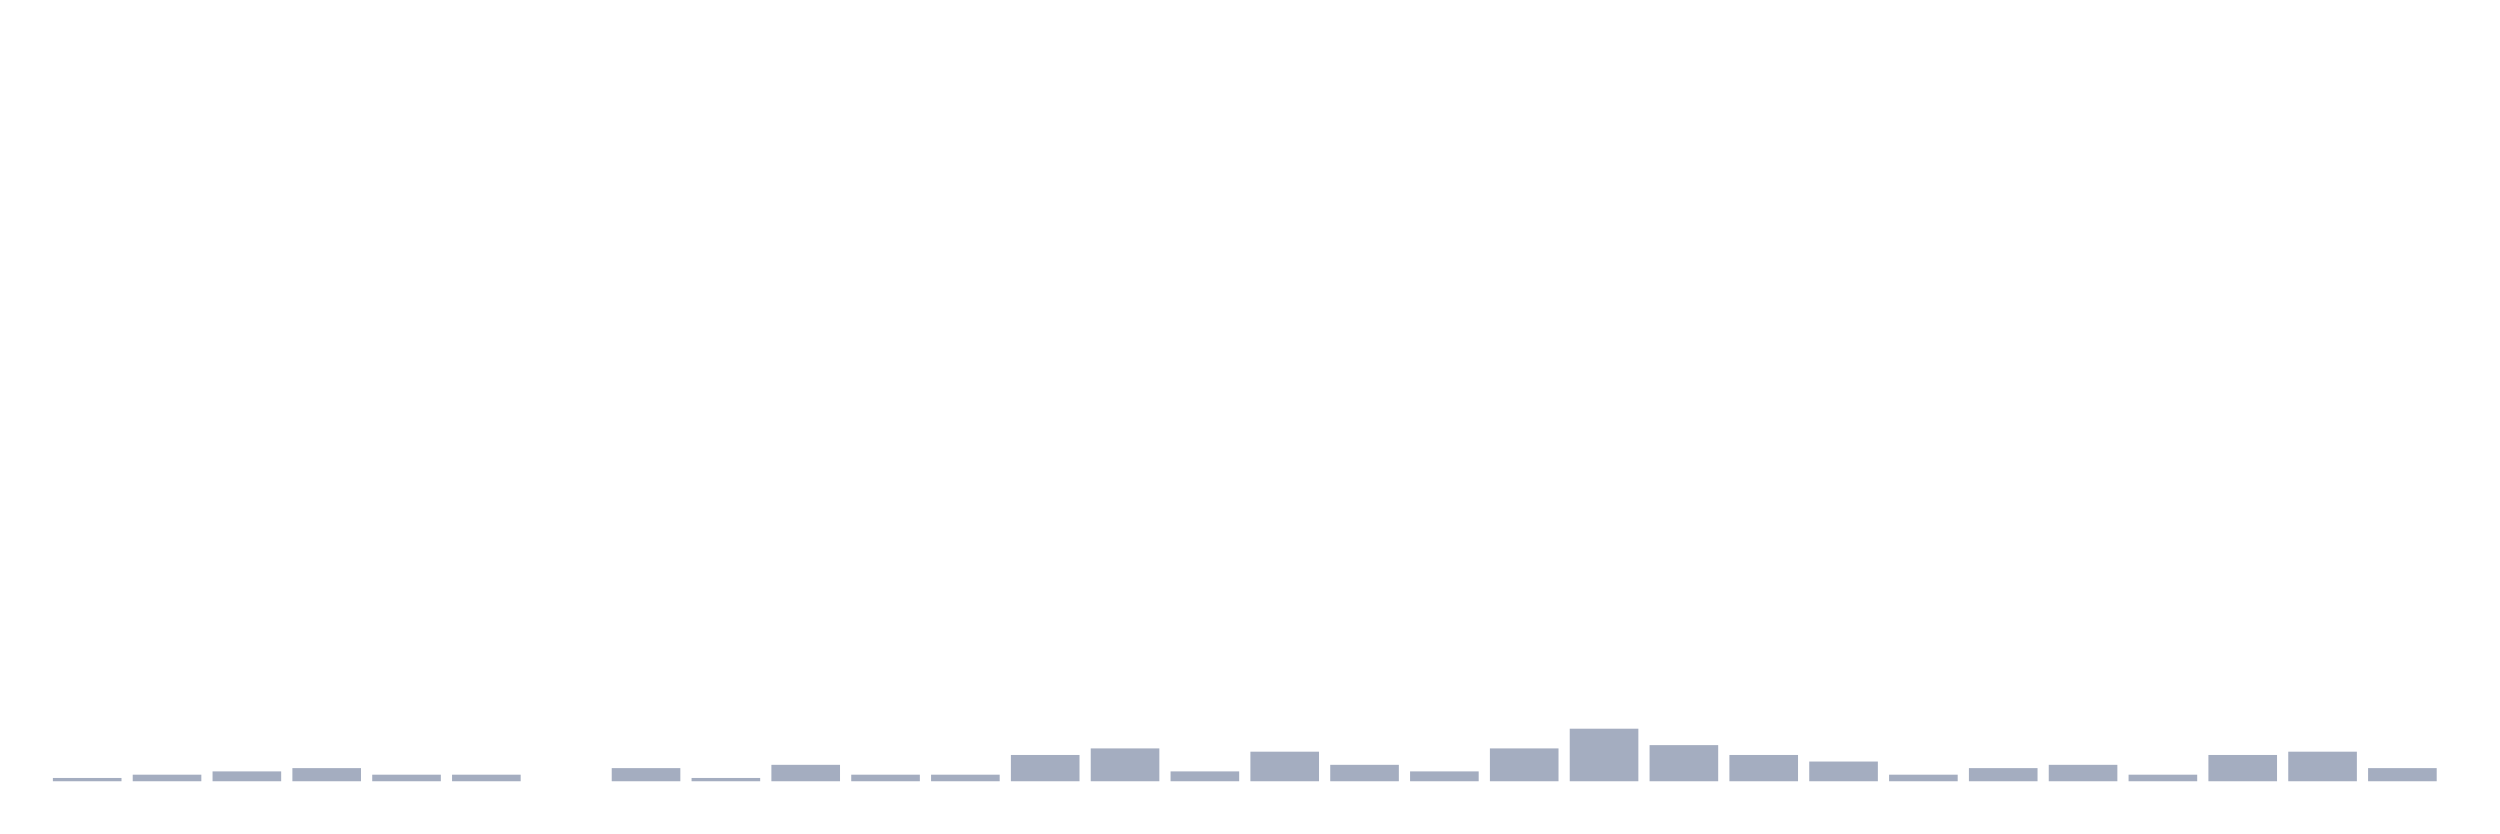
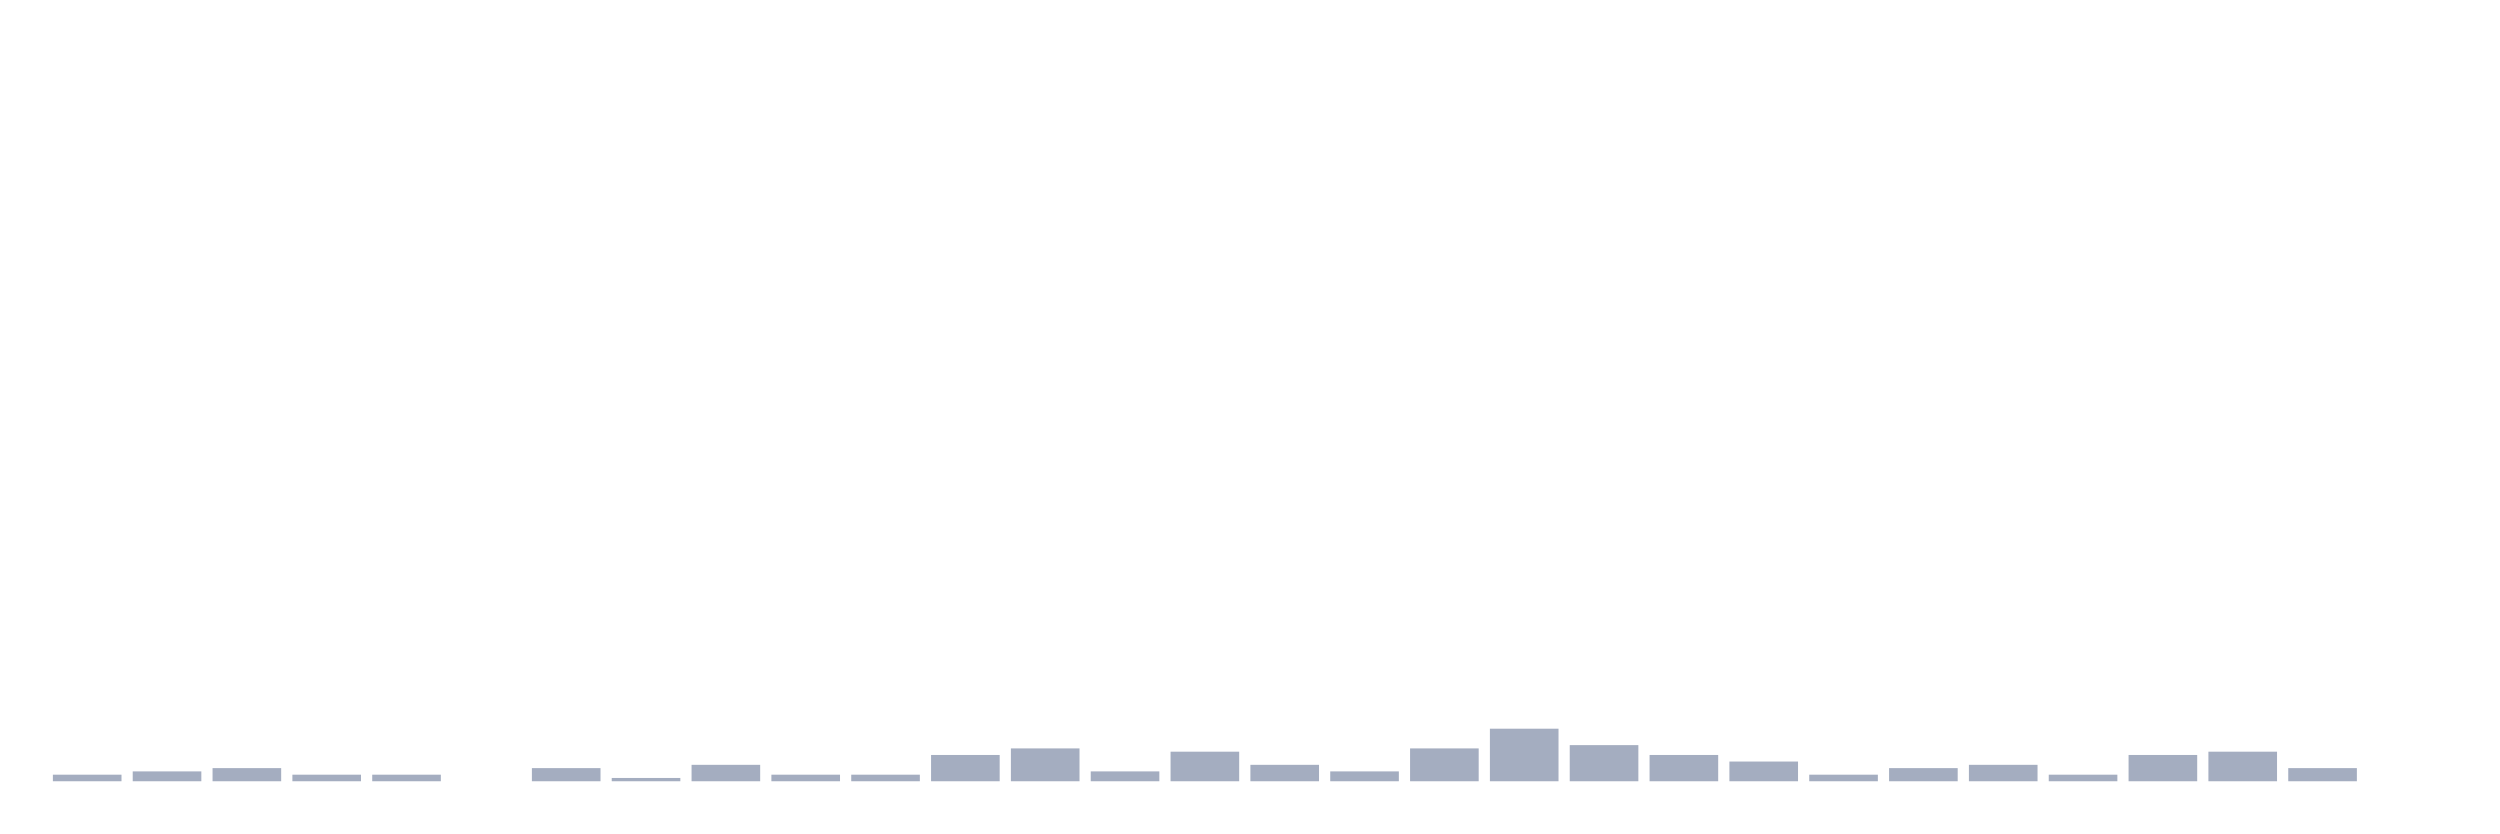
<svg xmlns="http://www.w3.org/2000/svg" viewBox="0 0 480 160">
  <g transform="translate(10,10)">
-     <rect class="bar" x="0.153" width="13.175" y="139.369" height="0.631" fill="rgb(164,173,192)" />
-     <rect class="bar" x="15.482" width="13.175" y="138.739" height="1.261" fill="rgb(164,173,192)" />
-     <rect class="bar" x="30.81" width="13.175" y="138.108" height="1.892" fill="rgb(164,173,192)" />
-     <rect class="bar" x="46.138" width="13.175" y="137.477" height="2.523" fill="rgb(164,173,192)" />
+     <rect class="bar" x="0.153" width="13.175" y="138.739" height="1.261" fill="rgb(164,173,192)" />
+     <rect class="bar" x="15.482" width="13.175" y="138.108" height="1.892" fill="rgb(164,173,192)" />
+     <rect class="bar" x="30.81" width="13.175" y="137.477" height="2.523" fill="rgb(164,173,192)" />
+     <rect class="bar" x="46.138" width="13.175" y="138.739" height="1.261" fill="rgb(164,173,192)" />
    <rect class="bar" x="61.466" width="13.175" y="138.739" height="1.261" fill="rgb(164,173,192)" />
-     <rect class="bar" x="76.794" width="13.175" y="138.739" height="1.261" fill="rgb(164,173,192)" />
-     <rect class="bar" x="92.123" width="13.175" y="140" height="0" fill="rgb(164,173,192)" />
-     <rect class="bar" x="107.451" width="13.175" y="137.477" height="2.523" fill="rgb(164,173,192)" />
-     <rect class="bar" x="122.779" width="13.175" y="139.369" height="0.631" fill="rgb(164,173,192)" />
-     <rect class="bar" x="138.107" width="13.175" y="136.847" height="3.153" fill="rgb(164,173,192)" />
+     <rect class="bar" x="76.794" width="13.175" y="140" height="0" fill="rgb(164,173,192)" />
+     <rect class="bar" x="92.123" width="13.175" y="137.477" height="2.523" fill="rgb(164,173,192)" />
+     <rect class="bar" x="107.451" width="13.175" y="139.369" height="0.631" fill="rgb(164,173,192)" />
+     <rect class="bar" x="122.779" width="13.175" y="136.847" height="3.153" fill="rgb(164,173,192)" />
+     <rect class="bar" x="138.107" width="13.175" y="138.739" height="1.261" fill="rgb(164,173,192)" />
    <rect class="bar" x="153.436" width="13.175" y="138.739" height="1.261" fill="rgb(164,173,192)" />
-     <rect class="bar" x="168.764" width="13.175" y="138.739" height="1.261" fill="rgb(164,173,192)" />
-     <rect class="bar" x="184.092" width="13.175" y="134.955" height="5.045" fill="rgb(164,173,192)" />
-     <rect class="bar" x="199.42" width="13.175" y="133.694" height="6.306" fill="rgb(164,173,192)" />
-     <rect class="bar" x="214.748" width="13.175" y="138.108" height="1.892" fill="rgb(164,173,192)" />
-     <rect class="bar" x="230.077" width="13.175" y="134.324" height="5.676" fill="rgb(164,173,192)" />
-     <rect class="bar" x="245.405" width="13.175" y="136.847" height="3.153" fill="rgb(164,173,192)" />
-     <rect class="bar" x="260.733" width="13.175" y="138.108" height="1.892" fill="rgb(164,173,192)" />
-     <rect class="bar" x="276.061" width="13.175" y="133.694" height="6.306" fill="rgb(164,173,192)" />
-     <rect class="bar" x="291.39" width="13.175" y="129.91" height="10.09" fill="rgb(164,173,192)" />
-     <rect class="bar" x="306.718" width="13.175" y="133.063" height="6.937" fill="rgb(164,173,192)" />
-     <rect class="bar" x="322.046" width="13.175" y="134.955" height="5.045" fill="rgb(164,173,192)" />
-     <rect class="bar" x="337.374" width="13.175" y="136.216" height="3.784" fill="rgb(164,173,192)" />
-     <rect class="bar" x="352.702" width="13.175" y="138.739" height="1.261" fill="rgb(164,173,192)" />
-     <rect class="bar" x="368.031" width="13.175" y="137.477" height="2.523" fill="rgb(164,173,192)" />
-     <rect class="bar" x="383.359" width="13.175" y="136.847" height="3.153" fill="rgb(164,173,192)" />
-     <rect class="bar" x="398.687" width="13.175" y="138.739" height="1.261" fill="rgb(164,173,192)" />
-     <rect class="bar" x="414.015" width="13.175" y="134.955" height="5.045" fill="rgb(164,173,192)" />
-     <rect class="bar" x="429.344" width="13.175" y="134.324" height="5.676" fill="rgb(164,173,192)" />
-     <rect class="bar" x="444.672" width="13.175" y="137.477" height="2.523" fill="rgb(164,173,192)" />
+     <rect class="bar" x="168.764" width="13.175" y="134.955" height="5.045" fill="rgb(164,173,192)" />
+     <rect class="bar" x="184.092" width="13.175" y="133.694" height="6.306" fill="rgb(164,173,192)" />
+     <rect class="bar" x="199.42" width="13.175" y="138.108" height="1.892" fill="rgb(164,173,192)" />
+     <rect class="bar" x="214.748" width="13.175" y="134.324" height="5.676" fill="rgb(164,173,192)" />
+     <rect class="bar" x="230.077" width="13.175" y="136.847" height="3.153" fill="rgb(164,173,192)" />
+     <rect class="bar" x="245.405" width="13.175" y="138.108" height="1.892" fill="rgb(164,173,192)" />
+     <rect class="bar" x="260.733" width="13.175" y="133.694" height="6.306" fill="rgb(164,173,192)" />
+     <rect class="bar" x="276.061" width="13.175" y="129.91" height="10.09" fill="rgb(164,173,192)" />
+     <rect class="bar" x="291.39" width="13.175" y="133.063" height="6.937" fill="rgb(164,173,192)" />
+     <rect class="bar" x="306.718" width="13.175" y="134.955" height="5.045" fill="rgb(164,173,192)" />
+     <rect class="bar" x="322.046" width="13.175" y="136.216" height="3.784" fill="rgb(164,173,192)" />
+     <rect class="bar" x="337.374" width="13.175" y="138.739" height="1.261" fill="rgb(164,173,192)" />
+     <rect class="bar" x="352.702" width="13.175" y="137.477" height="2.523" fill="rgb(164,173,192)" />
+     <rect class="bar" x="368.031" width="13.175" y="136.847" height="3.153" fill="rgb(164,173,192)" />
+     <rect class="bar" x="383.359" width="13.175" y="138.739" height="1.261" fill="rgb(164,173,192)" />
+     <rect class="bar" x="398.687" width="13.175" y="134.955" height="5.045" fill="rgb(164,173,192)" />
+     <rect class="bar" x="414.015" width="13.175" y="134.324" height="5.676" fill="rgb(164,173,192)" />
+     <rect class="bar" x="429.344" width="13.175" y="137.477" height="2.523" fill="rgb(164,173,192)" />
+     <rect class="bar" x="444.672" width="13.175" y="140" height="0" fill="rgb(164,173,192)" />
  </g>
</svg>
